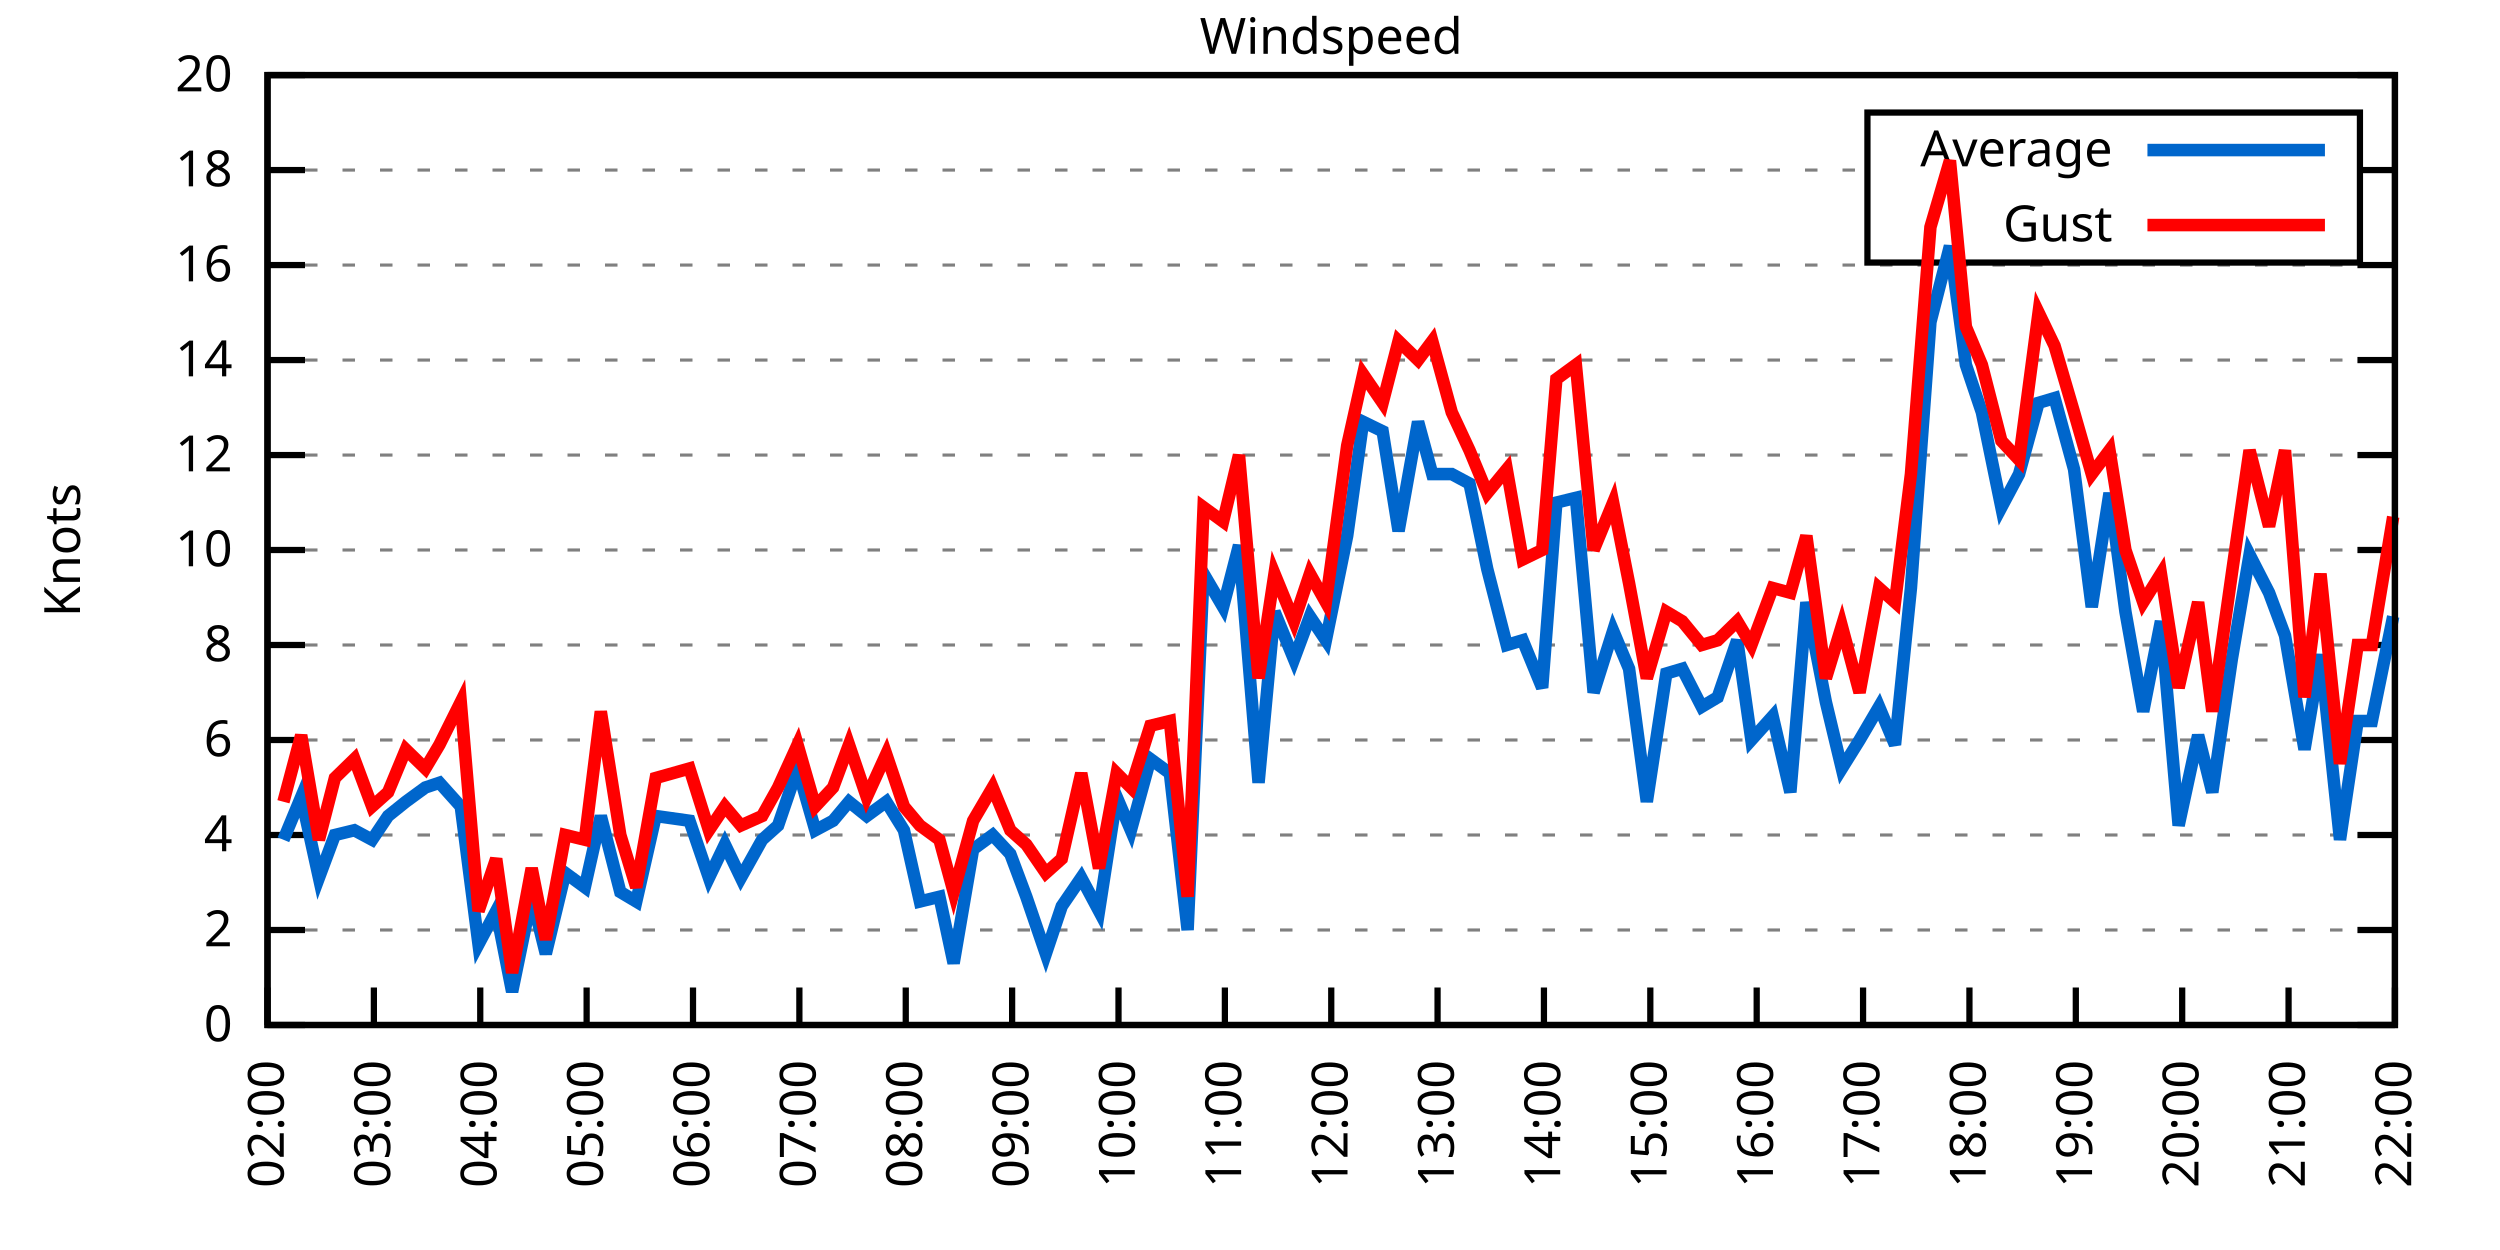
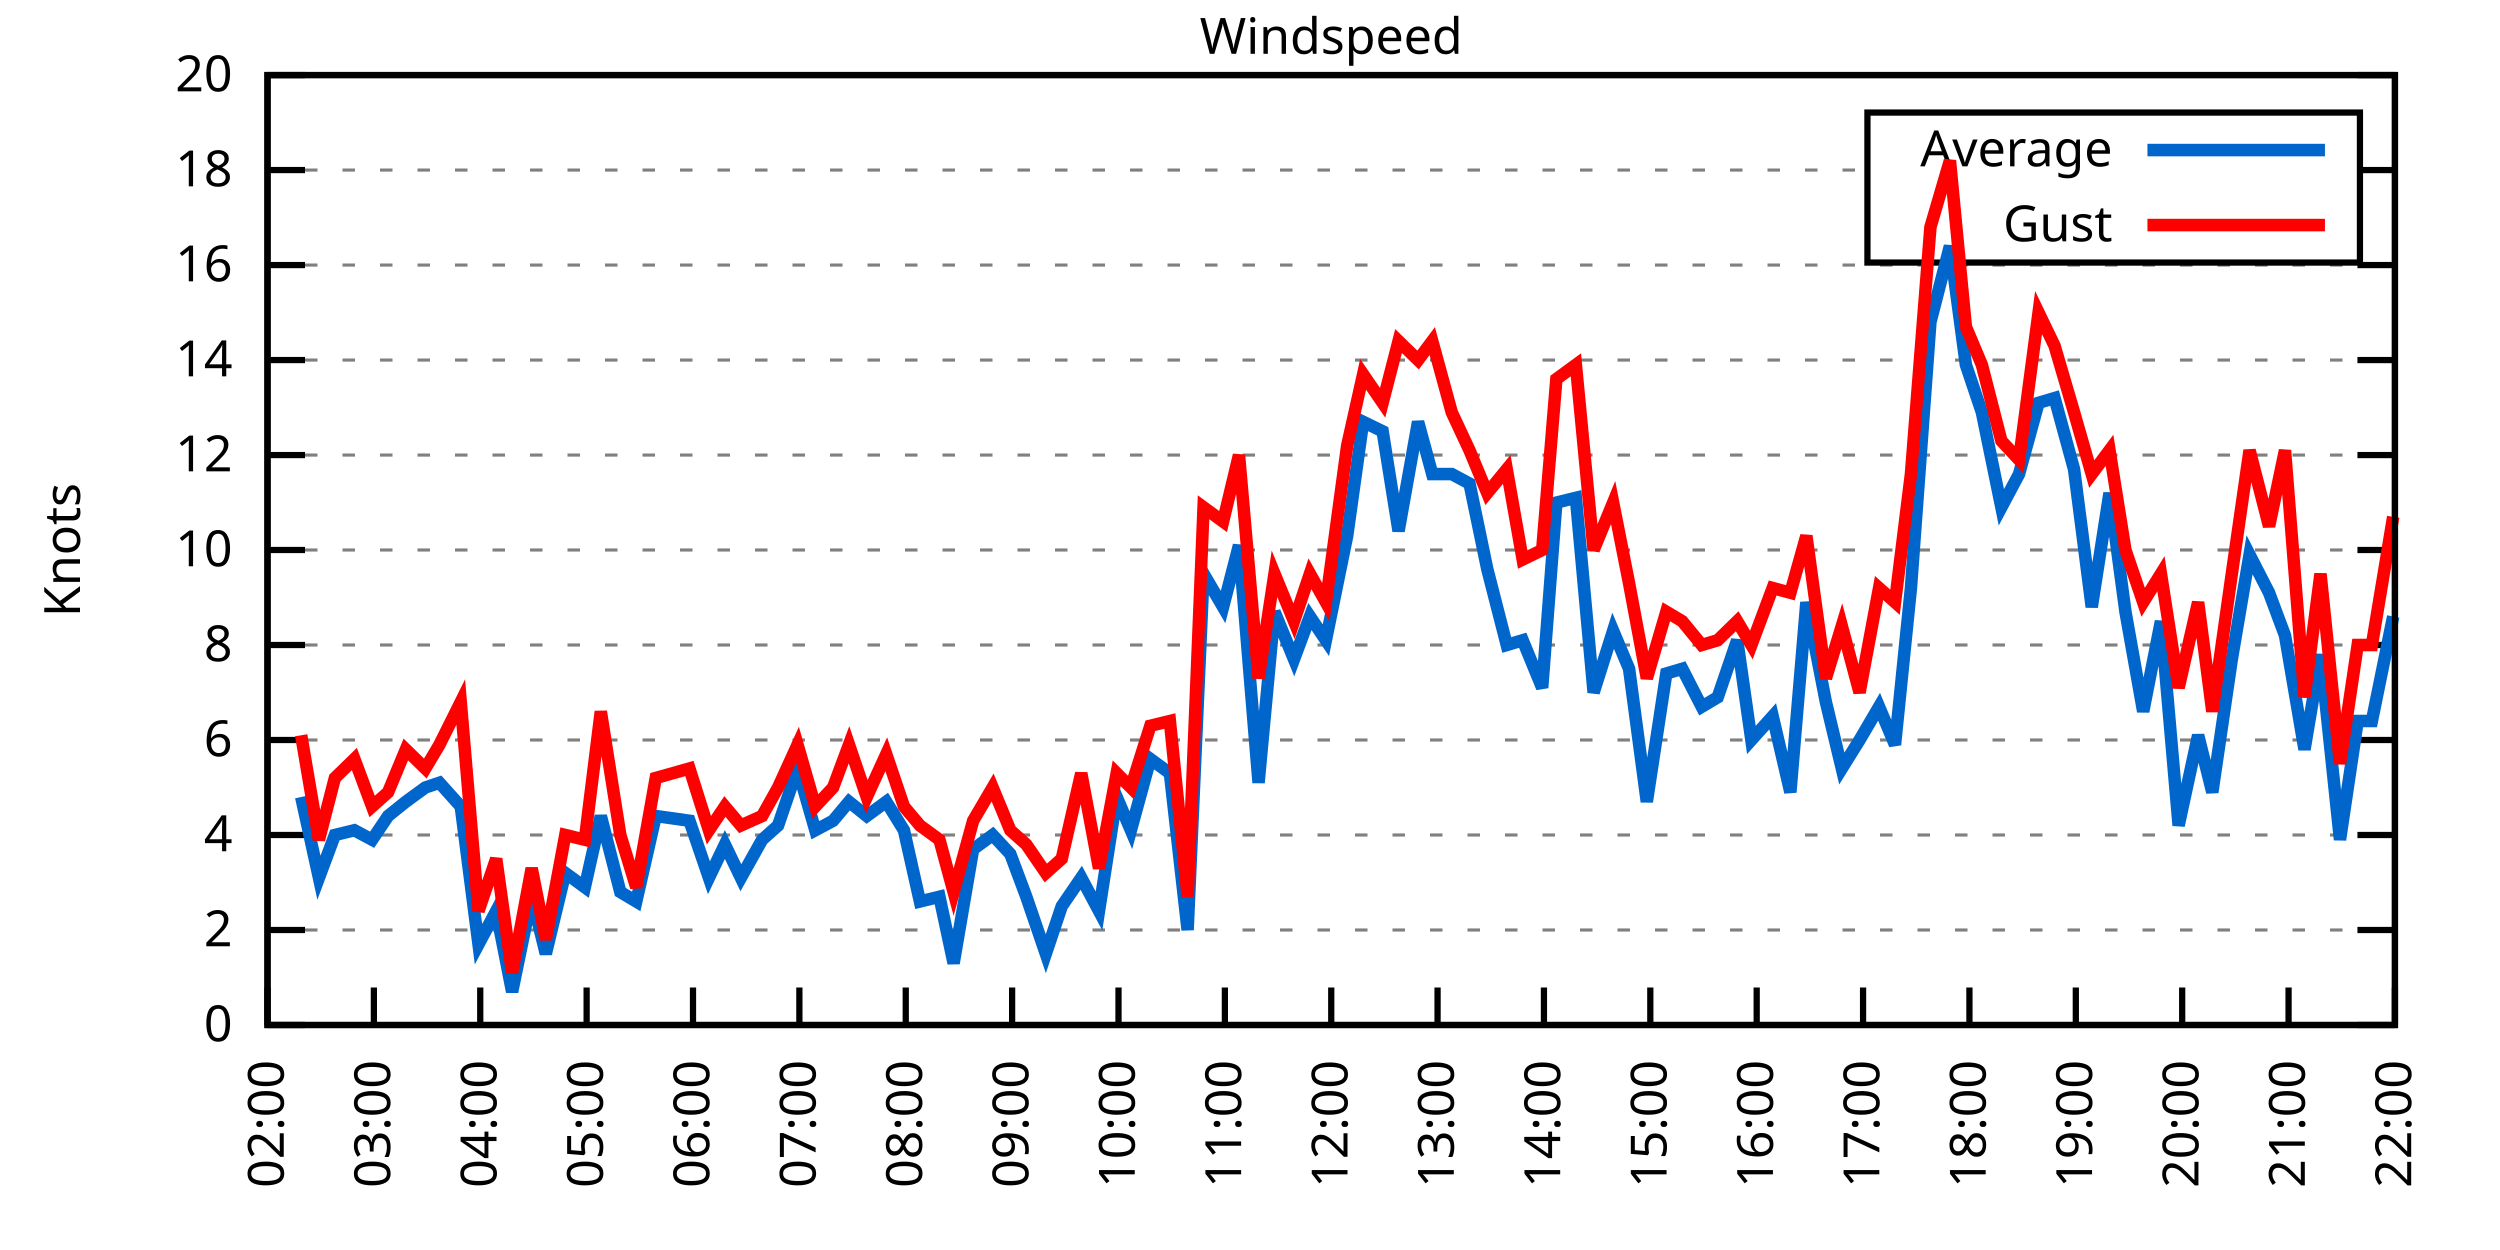
<svg xmlns="http://www.w3.org/2000/svg" xmlns:xlink="http://www.w3.org/1999/xlink" width="400" height="200" viewBox="0 0 400 200">
  <g id="gnuplot_canvas">
    <rect x="0" y="0" width="400" height="200" fill="none" />
    <defs>
      <circle id="gpDot" r="0.5" stroke-width="0.5" stroke="currentColor" />
      <path id="gpPt0" stroke-width="0.333" stroke="currentColor" d="M-1,0 h2 M0,-1 v2" />
      <path id="gpPt1" stroke-width="0.333" stroke="currentColor" d="M-1,-1 L1,1 M1,-1 L-1,1" />
      <path id="gpPt2" stroke-width="0.333" stroke="currentColor" d="M-1,0 L1,0 M0,-1 L0,1 M-1,-1 L1,1 M-1,1 L1,-1" />
      <rect id="gpPt3" stroke-width="0.333" stroke="currentColor" x="-1" y="-1" width="2" height="2" />
      <rect id="gpPt4" stroke-width="0.333" stroke="currentColor" fill="currentColor" x="-1" y="-1" width="2" height="2" />
      <circle id="gpPt5" stroke-width="0.333" stroke="currentColor" cx="0" cy="0" r="1" />
      <use xlink:href="#gpPt5" id="gpPt6" fill="currentColor" stroke="none" />
      <path id="gpPt7" stroke-width="0.333" stroke="currentColor" d="M0,-1.33 L-1.33,0.67 L1.33,0.67 z" />
      <use xlink:href="#gpPt7" id="gpPt8" fill="currentColor" stroke="none" />
      <use xlink:href="#gpPt7" id="gpPt9" stroke="currentColor" transform="rotate(180)" />
      <use xlink:href="#gpPt9" id="gpPt10" fill="currentColor" stroke="none" />
      <use xlink:href="#gpPt3" id="gpPt11" stroke="currentColor" transform="rotate(45)" />
      <use xlink:href="#gpPt11" id="gpPt12" fill="currentColor" stroke="none" />
      <path id="gpPt13" stroke-width="0.333" stroke="currentColor" d="M0,1.330 L1.265,0.411 L0.782,-1.067 L-0.782,-1.076 L-1.265,0.411 z" />
      <use xlink:href="#gpPt13" id="gpPt14" fill="currentColor" stroke="none" />
      <filter id="textbox" filterUnits="objectBoundingBox" x="0" y="0" height="1" width="1">
        <feFlood flood-color="white" flood-opacity="1" result="bgnd" />
        <feComposite in="SourceGraphic" in2="bgnd" operator="atop" />
      </filter>
      <filter id="greybox" filterUnits="objectBoundingBox" x="0" y="0" height="1" width="1">
        <feFlood flood-color="lightgrey" flood-opacity="1" result="grey" />
        <feComposite in="SourceGraphic" in2="grey" operator="atop" />
      </filter>
    </defs>
    <g fill="none" color="white" stroke="currentColor" stroke-width="1.00" stroke-linecap="butt" stroke-linejoin="miter">
</g>
    <g fill="none" color="black" stroke="currentColor" stroke-width="1.00" stroke-linecap="butt" stroke-linejoin="miter">
      <g stroke="none" shape-rendering="crispEdges">
        <polygon fill="rgb(255, 255, 255)" points="42.80,164.00 383.18,164.00 383.18,12.02 42.80,12.02 " />
      </g>
    </g>
    <g fill="none" color="black" stroke="currentColor" stroke-width="1.00" stroke-linecap="butt" stroke-linejoin="miter">
</g>
    <g fill="none" color="black" stroke="black" stroke-width="0.50" stroke-linecap="butt" stroke-linejoin="miter">
</g>
    <g fill="none" color="gray" stroke="currentColor" stroke-width="0.50" stroke-linecap="butt" stroke-linejoin="miter">
      <path stroke="gray" stroke-dasharray="2,4" class="gridline" d="M42.80,164.00 L383.19,164.00  " />
    </g>
    <g fill="none" color="gray" stroke="gray" stroke-width="1.00" stroke-linecap="butt" stroke-linejoin="miter">
</g>
    <g fill="none" color="black" stroke="currentColor" stroke-width="1.00" stroke-linecap="butt" stroke-linejoin="miter">
      <path stroke="black" d="M42.80,164.00 L48.80,164.00 M383.19,164.00 L377.19,164.00  " />
      <g transform="translate(37.20,166.60)" stroke="none" fill="black" font-family="Sans" font-size="8.00" text-anchor="end">
        <text>
          <tspan font-family="Sans"> 0</tspan>
        </text>
      </g>
    </g>
    <g fill="none" color="black" stroke="currentColor" stroke-width="1.00" stroke-linecap="butt" stroke-linejoin="miter">
</g>
    <g fill="none" color="black" stroke="black" stroke-width="0.50" stroke-linecap="butt" stroke-linejoin="miter">
</g>
    <g fill="none" color="gray" stroke="currentColor" stroke-width="0.50" stroke-linecap="butt" stroke-linejoin="miter">
      <path stroke="gray" stroke-dasharray="2,4" class="gridline" d="M42.80,148.80 L383.19,148.80  " />
    </g>
    <g fill="none" color="gray" stroke="gray" stroke-width="1.00" stroke-linecap="butt" stroke-linejoin="miter">
</g>
    <g fill="none" color="black" stroke="currentColor" stroke-width="1.00" stroke-linecap="butt" stroke-linejoin="miter">
      <path stroke="black" d="M42.80,148.80 L48.80,148.80 M383.19,148.80 L377.19,148.80  " />
      <g transform="translate(37.20,151.40)" stroke="none" fill="black" font-family="Sans" font-size="8.00" text-anchor="end">
        <text>
          <tspan font-family="Sans"> 2</tspan>
        </text>
      </g>
    </g>
    <g fill="none" color="black" stroke="currentColor" stroke-width="1.00" stroke-linecap="butt" stroke-linejoin="miter">
</g>
    <g fill="none" color="black" stroke="black" stroke-width="0.50" stroke-linecap="butt" stroke-linejoin="miter">
</g>
    <g fill="none" color="gray" stroke="currentColor" stroke-width="0.50" stroke-linecap="butt" stroke-linejoin="miter">
      <path stroke="gray" stroke-dasharray="2,4" class="gridline" d="M42.80,133.60 L383.19,133.60  " />
    </g>
    <g fill="none" color="gray" stroke="gray" stroke-width="1.00" stroke-linecap="butt" stroke-linejoin="miter">
</g>
    <g fill="none" color="black" stroke="currentColor" stroke-width="1.00" stroke-linecap="butt" stroke-linejoin="miter">
      <path stroke="black" d="M42.80,133.60 L48.80,133.60 M383.19,133.60 L377.19,133.60  " />
      <g transform="translate(37.20,136.20)" stroke="none" fill="black" font-family="Sans" font-size="8.00" text-anchor="end">
        <text>
          <tspan font-family="Sans"> 4</tspan>
        </text>
      </g>
    </g>
    <g fill="none" color="black" stroke="currentColor" stroke-width="1.00" stroke-linecap="butt" stroke-linejoin="miter">
</g>
    <g fill="none" color="black" stroke="black" stroke-width="0.50" stroke-linecap="butt" stroke-linejoin="miter">
</g>
    <g fill="none" color="gray" stroke="currentColor" stroke-width="0.50" stroke-linecap="butt" stroke-linejoin="miter">
      <path stroke="gray" stroke-dasharray="2,4" class="gridline" d="M42.80,118.40 L383.19,118.40  " />
    </g>
    <g fill="none" color="gray" stroke="gray" stroke-width="1.00" stroke-linecap="butt" stroke-linejoin="miter">
</g>
    <g fill="none" color="black" stroke="currentColor" stroke-width="1.00" stroke-linecap="butt" stroke-linejoin="miter">
      <path stroke="black" d="M42.80,118.40 L48.80,118.40 M383.19,118.40 L377.19,118.40  " />
      <g transform="translate(37.20,121.00)" stroke="none" fill="black" font-family="Sans" font-size="8.00" text-anchor="end">
        <text>
          <tspan font-family="Sans"> 6</tspan>
        </text>
      </g>
    </g>
    <g fill="none" color="black" stroke="currentColor" stroke-width="1.00" stroke-linecap="butt" stroke-linejoin="miter">
</g>
    <g fill="none" color="black" stroke="black" stroke-width="0.50" stroke-linecap="butt" stroke-linejoin="miter">
</g>
    <g fill="none" color="gray" stroke="currentColor" stroke-width="0.50" stroke-linecap="butt" stroke-linejoin="miter">
      <path stroke="gray" stroke-dasharray="2,4" class="gridline" d="M42.80,103.20 L383.19,103.20  " />
    </g>
    <g fill="none" color="gray" stroke="gray" stroke-width="1.00" stroke-linecap="butt" stroke-linejoin="miter">
</g>
    <g fill="none" color="black" stroke="currentColor" stroke-width="1.00" stroke-linecap="butt" stroke-linejoin="miter">
      <path stroke="black" d="M42.80,103.20 L48.80,103.20 M383.19,103.20 L377.19,103.20  " />
      <g transform="translate(37.20,105.80)" stroke="none" fill="black" font-family="Sans" font-size="8.00" text-anchor="end">
        <text>
          <tspan font-family="Sans"> 8</tspan>
        </text>
      </g>
    </g>
    <g fill="none" color="black" stroke="currentColor" stroke-width="1.00" stroke-linecap="butt" stroke-linejoin="miter">
</g>
    <g fill="none" color="black" stroke="black" stroke-width="0.50" stroke-linecap="butt" stroke-linejoin="miter">
</g>
    <g fill="none" color="gray" stroke="currentColor" stroke-width="0.50" stroke-linecap="butt" stroke-linejoin="miter">
      <path stroke="gray" stroke-dasharray="2,4" class="gridline" d="M42.80,88.00 L383.19,88.00  " />
    </g>
    <g fill="none" color="gray" stroke="gray" stroke-width="1.00" stroke-linecap="butt" stroke-linejoin="miter">
</g>
    <g fill="none" color="black" stroke="currentColor" stroke-width="1.00" stroke-linecap="butt" stroke-linejoin="miter">
      <path stroke="black" d="M42.80,88.00 L48.80,88.00 M383.19,88.00 L377.19,88.00  " />
      <g transform="translate(37.20,90.60)" stroke="none" fill="black" font-family="Sans" font-size="8.00" text-anchor="end">
        <text>
          <tspan font-family="Sans"> 10</tspan>
        </text>
      </g>
    </g>
    <g fill="none" color="black" stroke="currentColor" stroke-width="1.00" stroke-linecap="butt" stroke-linejoin="miter">
</g>
    <g fill="none" color="black" stroke="black" stroke-width="0.50" stroke-linecap="butt" stroke-linejoin="miter">
</g>
    <g fill="none" color="gray" stroke="currentColor" stroke-width="0.50" stroke-linecap="butt" stroke-linejoin="miter">
      <path stroke="gray" stroke-dasharray="2,4" class="gridline" d="M42.80,72.81 L383.19,72.81  " />
    </g>
    <g fill="none" color="gray" stroke="gray" stroke-width="1.00" stroke-linecap="butt" stroke-linejoin="miter">
</g>
    <g fill="none" color="black" stroke="currentColor" stroke-width="1.00" stroke-linecap="butt" stroke-linejoin="miter">
      <path stroke="black" d="M42.80,72.81 L48.80,72.81 M383.19,72.81 L377.19,72.81  " />
      <g transform="translate(37.20,75.41)" stroke="none" fill="black" font-family="Sans" font-size="8.00" text-anchor="end">
        <text>
          <tspan font-family="Sans"> 12</tspan>
        </text>
      </g>
    </g>
    <g fill="none" color="black" stroke="currentColor" stroke-width="1.00" stroke-linecap="butt" stroke-linejoin="miter">
</g>
    <g fill="none" color="black" stroke="black" stroke-width="0.50" stroke-linecap="butt" stroke-linejoin="miter">
</g>
    <g fill="none" color="gray" stroke="currentColor" stroke-width="0.50" stroke-linecap="butt" stroke-linejoin="miter">
      <path stroke="gray" stroke-dasharray="2,4" class="gridline" d="M42.80,57.61 L383.19,57.61  " />
    </g>
    <g fill="none" color="gray" stroke="gray" stroke-width="1.00" stroke-linecap="butt" stroke-linejoin="miter">
</g>
    <g fill="none" color="black" stroke="currentColor" stroke-width="1.00" stroke-linecap="butt" stroke-linejoin="miter">
      <path stroke="black" d="M42.80,57.61 L48.80,57.61 M383.19,57.61 L377.19,57.61  " />
      <g transform="translate(37.20,60.21)" stroke="none" fill="black" font-family="Sans" font-size="8.00" text-anchor="end">
        <text>
          <tspan font-family="Sans"> 14</tspan>
        </text>
      </g>
    </g>
    <g fill="none" color="black" stroke="currentColor" stroke-width="1.00" stroke-linecap="butt" stroke-linejoin="miter">
</g>
    <g fill="none" color="black" stroke="black" stroke-width="0.50" stroke-linecap="butt" stroke-linejoin="miter">
</g>
    <g fill="none" color="gray" stroke="currentColor" stroke-width="0.50" stroke-linecap="butt" stroke-linejoin="miter">
      <path stroke="gray" stroke-dasharray="2,4" class="gridline" d="M42.80,42.41 L383.19,42.41  " />
    </g>
    <g fill="none" color="gray" stroke="gray" stroke-width="1.00" stroke-linecap="butt" stroke-linejoin="miter">
</g>
    <g fill="none" color="black" stroke="currentColor" stroke-width="1.00" stroke-linecap="butt" stroke-linejoin="miter">
      <path stroke="black" d="M42.80,42.41 L48.80,42.41 M383.19,42.41 L377.19,42.41  " />
      <g transform="translate(37.20,45.01)" stroke="none" fill="black" font-family="Sans" font-size="8.00" text-anchor="end">
        <text>
          <tspan font-family="Sans"> 16</tspan>
        </text>
      </g>
    </g>
    <g fill="none" color="black" stroke="currentColor" stroke-width="1.00" stroke-linecap="butt" stroke-linejoin="miter">
</g>
    <g fill="none" color="black" stroke="black" stroke-width="0.50" stroke-linecap="butt" stroke-linejoin="miter">
</g>
    <g fill="none" color="gray" stroke="currentColor" stroke-width="0.50" stroke-linecap="butt" stroke-linejoin="miter">
      <path stroke="gray" stroke-dasharray="2,4" class="gridline" d="M42.80,27.21 L298.79,27.21 M377.59,27.21 L383.19,27.21  " />
    </g>
    <g fill="none" color="gray" stroke="gray" stroke-width="1.00" stroke-linecap="butt" stroke-linejoin="miter">
</g>
    <g fill="none" color="black" stroke="currentColor" stroke-width="1.00" stroke-linecap="butt" stroke-linejoin="miter">
      <path stroke="black" d="M42.80,27.21 L48.80,27.21 M383.19,27.21 L377.19,27.21  " />
      <g transform="translate(37.20,29.81)" stroke="none" fill="black" font-family="Sans" font-size="8.00" text-anchor="end">
        <text>
          <tspan font-family="Sans"> 18</tspan>
        </text>
      </g>
    </g>
    <g fill="none" color="black" stroke="currentColor" stroke-width="1.00" stroke-linecap="butt" stroke-linejoin="miter">
</g>
    <g fill="none" color="black" stroke="black" stroke-width="0.50" stroke-linecap="butt" stroke-linejoin="miter">
</g>
    <g fill="none" color="gray" stroke="currentColor" stroke-width="0.50" stroke-linecap="butt" stroke-linejoin="miter">
      <path stroke="gray" stroke-dasharray="2,4" class="gridline" d="M42.80,12.01 L383.19,12.01  " />
    </g>
    <g fill="none" color="gray" stroke="gray" stroke-width="1.00" stroke-linecap="butt" stroke-linejoin="miter">
</g>
    <g fill="none" color="black" stroke="currentColor" stroke-width="1.00" stroke-linecap="butt" stroke-linejoin="miter">
      <path stroke="black" d="M42.80,12.01 L48.80,12.01 M383.19,12.01 L377.19,12.01  " />
      <g transform="translate(37.20,14.61)" stroke="none" fill="black" font-family="Sans" font-size="8.00" text-anchor="end">
        <text>
          <tspan font-family="Sans"> 20</tspan>
        </text>
      </g>
    </g>
    <g fill="none" color="black" stroke="currentColor" stroke-width="1.00" stroke-linecap="butt" stroke-linejoin="miter">
      <path stroke="black" d="M42.80,164.00 L42.80,158.00  " />
      <g transform="translate(45.40,169.60) rotate(270.00)" stroke="none" fill="black" font-family="Sans" font-size="8.00" text-anchor="end">
        <text>
          <tspan font-family="Sans">02:00</tspan>
        </text>
      </g>
    </g>
    <g fill="none" color="black" stroke="currentColor" stroke-width="1.00" stroke-linecap="butt" stroke-linejoin="miter">
      <path stroke="black" d="M59.82,164.00 L59.82,158.00  " />
      <g transform="translate(62.42,169.60) rotate(270.00)" stroke="none" fill="black" font-family="Sans" font-size="8.00" text-anchor="end">
        <text>
          <tspan font-family="Sans">03:00</tspan>
        </text>
      </g>
    </g>
    <g fill="none" color="black" stroke="currentColor" stroke-width="1.00" stroke-linecap="butt" stroke-linejoin="miter">
      <path stroke="black" d="M76.84,164.00 L76.84,158.00  " />
      <g transform="translate(79.44,169.60) rotate(270.00)" stroke="none" fill="black" font-family="Sans" font-size="8.00" text-anchor="end">
        <text>
          <tspan font-family="Sans">04:00</tspan>
        </text>
      </g>
    </g>
    <g fill="none" color="black" stroke="currentColor" stroke-width="1.00" stroke-linecap="butt" stroke-linejoin="miter">
      <path stroke="black" d="M93.86,164.00 L93.86,158.00  " />
      <g transform="translate(96.46,169.60) rotate(270.00)" stroke="none" fill="black" font-family="Sans" font-size="8.00" text-anchor="end">
        <text>
          <tspan font-family="Sans">05:00</tspan>
        </text>
      </g>
    </g>
    <g fill="none" color="black" stroke="currentColor" stroke-width="1.00" stroke-linecap="butt" stroke-linejoin="miter">
      <path stroke="black" d="M110.88,164.00 L110.88,158.00  " />
      <g transform="translate(113.48,169.60) rotate(270.00)" stroke="none" fill="black" font-family="Sans" font-size="8.00" text-anchor="end">
        <text>
          <tspan font-family="Sans">06:00</tspan>
        </text>
      </g>
    </g>
    <g fill="none" color="black" stroke="currentColor" stroke-width="1.00" stroke-linecap="butt" stroke-linejoin="miter">
      <path stroke="black" d="M127.90,164.00 L127.90,158.00  " />
      <g transform="translate(130.50,169.60) rotate(270.00)" stroke="none" fill="black" font-family="Sans" font-size="8.00" text-anchor="end">
        <text>
          <tspan font-family="Sans">07:00</tspan>
        </text>
      </g>
    </g>
    <g fill="none" color="black" stroke="currentColor" stroke-width="1.00" stroke-linecap="butt" stroke-linejoin="miter">
      <path stroke="black" d="M144.92,164.00 L144.92,158.00  " />
      <g transform="translate(147.52,169.60) rotate(270.00)" stroke="none" fill="black" font-family="Sans" font-size="8.00" text-anchor="end">
        <text>
          <tspan font-family="Sans">08:00</tspan>
        </text>
      </g>
    </g>
    <g fill="none" color="black" stroke="currentColor" stroke-width="1.00" stroke-linecap="butt" stroke-linejoin="miter">
      <path stroke="black" d="M161.94,164.00 L161.94,158.00  " />
      <g transform="translate(164.54,169.60) rotate(270.00)" stroke="none" fill="black" font-family="Sans" font-size="8.00" text-anchor="end">
        <text>
          <tspan font-family="Sans">09:00</tspan>
        </text>
      </g>
    </g>
    <g fill="none" color="black" stroke="currentColor" stroke-width="1.00" stroke-linecap="butt" stroke-linejoin="miter">
      <path stroke="black" d="M178.96,164.00 L178.96,158.00  " />
      <g transform="translate(181.56,169.60) rotate(270.00)" stroke="none" fill="black" font-family="Sans" font-size="8.00" text-anchor="end">
        <text>
          <tspan font-family="Sans">10:00</tspan>
        </text>
      </g>
    </g>
    <g fill="none" color="black" stroke="currentColor" stroke-width="1.00" stroke-linecap="butt" stroke-linejoin="miter">
      <path stroke="black" d="M195.98,164.00 L195.98,158.00  " />
      <g transform="translate(198.58,169.60) rotate(270.00)" stroke="none" fill="black" font-family="Sans" font-size="8.00" text-anchor="end">
        <text>
          <tspan font-family="Sans">11:00</tspan>
        </text>
      </g>
    </g>
    <g fill="none" color="black" stroke="currentColor" stroke-width="1.00" stroke-linecap="butt" stroke-linejoin="miter">
      <path stroke="black" d="M213.00,164.00 L213.00,158.00  " />
      <g transform="translate(215.60,169.60) rotate(270.00)" stroke="none" fill="black" font-family="Sans" font-size="8.00" text-anchor="end">
        <text>
          <tspan font-family="Sans">12:00</tspan>
        </text>
      </g>
    </g>
    <g fill="none" color="black" stroke="currentColor" stroke-width="1.00" stroke-linecap="butt" stroke-linejoin="miter">
      <path stroke="black" d="M230.01,164.00 L230.01,158.00  " />
      <g transform="translate(232.61,169.60) rotate(270.00)" stroke="none" fill="black" font-family="Sans" font-size="8.00" text-anchor="end">
        <text>
          <tspan font-family="Sans">13:00</tspan>
        </text>
      </g>
    </g>
    <g fill="none" color="black" stroke="currentColor" stroke-width="1.00" stroke-linecap="butt" stroke-linejoin="miter">
      <path stroke="black" d="M247.03,164.00 L247.03,158.00  " />
      <g transform="translate(249.63,169.60) rotate(270.00)" stroke="none" fill="black" font-family="Sans" font-size="8.00" text-anchor="end">
        <text>
          <tspan font-family="Sans">14:00</tspan>
        </text>
      </g>
    </g>
    <g fill="none" color="black" stroke="currentColor" stroke-width="1.00" stroke-linecap="butt" stroke-linejoin="miter">
      <path stroke="black" d="M264.05,164.00 L264.05,158.00  " />
      <g transform="translate(266.65,169.60) rotate(270.00)" stroke="none" fill="black" font-family="Sans" font-size="8.00" text-anchor="end">
        <text>
          <tspan font-family="Sans">15:00</tspan>
        </text>
      </g>
    </g>
    <g fill="none" color="black" stroke="currentColor" stroke-width="1.00" stroke-linecap="butt" stroke-linejoin="miter">
      <path stroke="black" d="M281.07,164.00 L281.07,158.00  " />
      <g transform="translate(283.67,169.60) rotate(270.00)" stroke="none" fill="black" font-family="Sans" font-size="8.00" text-anchor="end">
        <text>
          <tspan font-family="Sans">16:00</tspan>
        </text>
      </g>
    </g>
    <g fill="none" color="black" stroke="currentColor" stroke-width="1.00" stroke-linecap="butt" stroke-linejoin="miter">
      <path stroke="black" d="M298.09,164.00 L298.09,158.00  " />
      <g transform="translate(300.69,169.60) rotate(270.00)" stroke="none" fill="black" font-family="Sans" font-size="8.00" text-anchor="end">
        <text>
          <tspan font-family="Sans">17:00</tspan>
        </text>
      </g>
    </g>
    <g fill="none" color="black" stroke="currentColor" stroke-width="1.00" stroke-linecap="butt" stroke-linejoin="miter">
      <path stroke="black" d="M315.11,164.00 L315.11,158.00  " />
      <g transform="translate(317.71,169.60) rotate(270.00)" stroke="none" fill="black" font-family="Sans" font-size="8.00" text-anchor="end">
        <text>
          <tspan font-family="Sans">18:00</tspan>
        </text>
      </g>
    </g>
    <g fill="none" color="black" stroke="currentColor" stroke-width="1.00" stroke-linecap="butt" stroke-linejoin="miter">
      <path stroke="black" d="M332.13,164.00 L332.13,158.00  " />
      <g transform="translate(334.73,169.60) rotate(270.00)" stroke="none" fill="black" font-family="Sans" font-size="8.00" text-anchor="end">
        <text>
          <tspan font-family="Sans">19:00</tspan>
        </text>
      </g>
    </g>
    <g fill="none" color="black" stroke="currentColor" stroke-width="1.00" stroke-linecap="butt" stroke-linejoin="miter">
      <path stroke="black" d="M349.15,164.00 L349.15,158.00  " />
      <g transform="translate(351.75,169.60) rotate(270.00)" stroke="none" fill="black" font-family="Sans" font-size="8.00" text-anchor="end">
        <text>
          <tspan font-family="Sans">20:00</tspan>
        </text>
      </g>
    </g>
    <g fill="none" color="black" stroke="currentColor" stroke-width="1.00" stroke-linecap="butt" stroke-linejoin="miter">
      <path stroke="black" d="M366.17,164.00 L366.17,158.00  " />
      <g transform="translate(368.77,169.60) rotate(270.00)" stroke="none" fill="black" font-family="Sans" font-size="8.00" text-anchor="end">
        <text>
          <tspan font-family="Sans">21:00</tspan>
        </text>
      </g>
    </g>
    <g fill="none" color="black" stroke="currentColor" stroke-width="1.00" stroke-linecap="butt" stroke-linejoin="miter">
      <path stroke="black" d="M383.19,164.00 L383.19,158.00  " />
      <g transform="translate(385.79,169.60) rotate(270.00)" stroke="none" fill="black" font-family="Sans" font-size="8.00" text-anchor="end">
        <text>
          <tspan font-family="Sans">22:00</tspan>
        </text>
      </g>
    </g>
    <g fill="none" color="black" stroke="currentColor" stroke-width="1.00" stroke-linecap="butt" stroke-linejoin="miter">
</g>
    <g fill="none" color="black" stroke="currentColor" stroke-width="1.00" stroke-linecap="butt" stroke-linejoin="miter">
      <path stroke="black" d="M42.80,12.01 L42.80,164.00 L383.19,164.00 L383.19,12.01 L42.80,12.01 Z  " />
    </g>
    <g fill="none" color="black" stroke="currentColor" stroke-width="1.00" stroke-linecap="butt" stroke-linejoin="miter">
</g>
    <g fill="none" color="black" stroke="currentColor" stroke-width="1.00" stroke-linecap="butt" stroke-linejoin="miter">
      <path stroke="black" d="M298.79,42.01 L298.79,18.01 L377.59,18.01 L377.59,42.01 L298.79,42.01 Z  " />
    </g>
    <g id="Windspeed_plot_1">
      <g fill="none" color="white" stroke="black" stroke-width="2.00" stroke-linecap="butt" stroke-linejoin="miter">
</g>
      <g fill="none" color="black" stroke="currentColor" stroke-width="2.00" stroke-linecap="butt" stroke-linejoin="miter">
        <g transform="translate(337.99,26.61)" stroke="none" fill="black" font-family="Sans" font-size="8.00" text-anchor="end">
          <text>
            <tspan font-family="Sans">Average</tspan>
          </text>
        </g>
      </g>
      <g fill="none" color="black" stroke="currentColor" stroke-width="2.00" stroke-linecap="butt" stroke-linejoin="miter">
-         <path stroke="rgb(  0, 102, 204)" d="M343.59,24.01 L371.99,24.01 M45.35,134.36 L48.19,127.52 L51.03,140.44 L53.58,133.60 L56.70,132.84 L59.54,134.36   L62.09,130.56 L64.93,128.28 L68.05,126.00 L70.31,125.24 L73.72,129.04 L76.56,151.08 L79.39,145.76 L81.94,158.68   L85.07,143.48 L87.33,152.60 L90.45,139.68 L93.57,141.96 L96.13,130.56 L99.25,142.72 L101.80,144.24 L104.92,130.56   L110.31,131.32 L113.43,140.44 L115.98,135.12 L118.54,140.44 L121.94,134.36 L124.49,132.08 L127.61,122.96 L130.45,132.84   L133.29,131.32 L135.84,128.28 L138.68,130.56 L141.80,128.28 L144.63,132.84 L147.19,144.24 L150.31,143.48 L152.58,154.12   L155.70,135.88 L158.82,133.60 L161.65,136.64 L164.21,143.48 L167.33,152.60 L169.88,145.00 L173.00,140.44 L175.84,145.76   L178.67,127.52 L180.94,132.84 L184.06,121.44 L187.18,123.72 L190.02,148.80 L192.57,91.80 L195.69,97.12 L198.24,87.25   L201.37,125.24 L203.92,97.88 L207.04,105.48 L209.59,98.64 L212.14,102.44 L215.55,85.73 L218.10,67.49 L221.22,69.01   L223.77,84.97 L226.89,67.49 L229.16,75.85 L232.28,75.85 L235.12,77.37 L237.96,91.04 L241.08,103.20 L243.63,102.44   L246.75,110.04 L249.02,80.41 L252.14,79.65 L254.98,110.80 L258.10,100.92 L260.65,107.00 L263.49,128.28 L266.61,107.76   L269.16,107.00 L272.28,113.08 L274.83,111.56 L277.95,102.44 L280.22,118.40 L283.63,114.60 L286.46,126.76 L289.02,96.36   L292.14,112.32 L294.69,122.96 L297.53,118.40 L300.65,113.08 L303.20,119.16 L305.75,94.08 L308.87,51.53 L311.99,39.37   L314.54,58.37 L317.10,65.97 L320.22,81.17 L323.05,75.85 L326.17,64.45 L328.73,63.69 L331.85,75.09 L334.68,97.12   L337.52,78.89 L340.07,97.88 L342.91,113.84 L345.75,99.40 L348.58,132.08 L351.70,117.64 L353.97,126.76 L357.09,105.48   L359.93,88.76 L363.05,94.84 L365.60,101.68 L368.72,119.92 L371.28,104.72 L374.40,134.36 L377.23,115.36 L379.50,115.36   L382.91,98.64  " />
+         <path stroke="rgb(  0, 102, 204)" d="M343.59,24.01 L371.99,24.01 M48.19,127.52 L51.03,140.44 L53.58,133.60 L56.70,132.84 L59.54,134.36 L62.09,130.56   L64.93,128.28 L68.05,126.00 L70.31,125.24 L73.72,129.04 L76.56,151.08 L79.39,145.76 L81.94,158.68 L85.07,143.48   L87.33,152.60 L90.45,139.68 L93.57,141.96 L96.13,130.56 L99.25,142.72 L101.80,144.24 L104.92,130.56 L110.31,131.32   L113.43,140.44 L115.98,135.12 L118.54,140.44 L121.94,134.36 L124.49,132.08 L127.61,122.96 L130.45,132.84 L133.29,131.32   L135.84,128.28 L138.68,130.56 L141.80,128.28 L144.63,132.84 L147.19,144.24 L150.31,143.48 L152.58,154.12 L155.70,135.88   L158.82,133.60 L161.65,136.64 L164.21,143.48 L167.33,152.60 L169.88,145.00 L173.00,140.44 L175.84,145.76 L178.67,127.52   L180.94,132.84 L184.06,121.44 L187.18,123.72 L190.02,148.80 L192.57,91.80 L195.69,97.12 L198.24,87.25 L201.37,125.24   L203.92,97.88 L207.04,105.48 L209.59,98.64 L212.14,102.44 L215.55,85.73 L218.10,67.49 L221.22,69.01 L223.77,84.97   L226.89,67.49 L229.16,75.85 L232.28,75.85 L235.12,77.37 L237.96,91.04 L241.08,103.20 L243.63,102.44 L246.75,110.04   L249.02,80.41 L252.14,79.65 L254.98,110.80 L258.10,100.92 L260.65,107.00 L263.49,128.28 L266.61,107.76 L269.16,107.00   L272.28,113.08 L274.83,111.56 L277.95,102.44 L280.22,118.40 L283.63,114.60 L286.46,126.76 L289.02,96.36 L292.14,112.32   L294.69,122.96 L297.53,118.40 L300.65,113.08 L303.20,119.16 L305.75,94.08 L308.87,51.53 L311.99,39.37 L314.54,58.37   L317.10,65.97 L320.22,81.17 L323.05,75.85 L326.17,64.45 L328.73,63.69 L331.85,75.09 L334.68,97.12 L337.52,78.89   L340.07,97.88 L342.91,113.84 L345.75,99.40 L348.58,132.08 L351.70,117.64 L353.97,126.76 L357.09,105.48 L359.93,88.76   L363.05,94.84 L365.60,101.68 L368.72,119.92 L371.28,104.72 L374.40,134.36 L377.23,115.36 L379.50,115.36 L382.91,98.64    " />
      </g>
    </g>
    <g id="Windspeed_plot_2">
      <g fill="none" color="black" stroke="currentColor" stroke-width="2.00" stroke-linecap="butt" stroke-linejoin="miter">
        <g transform="translate(337.99,38.61)" stroke="none" fill="black" font-family="Sans" font-size="8.00" text-anchor="end">
          <text>
            <tspan font-family="Sans">Gust</tspan>
          </text>
        </g>
      </g>
      <g fill="none" color="black" stroke="currentColor" stroke-width="2.00" stroke-linecap="butt" stroke-linejoin="miter">
-         <path stroke="rgb(255,   0,   0)" d="M343.59,36.01 L371.99,36.01 M45.35,128.28 L48.19,117.64 L51.03,134.36 L53.58,124.48 L56.70,121.44 L59.54,129.04   L62.09,126.76 L64.93,119.92 L68.05,122.96 L70.31,119.16 L73.72,112.32 L76.56,145.76 L79.39,137.40 L81.94,155.64   L85.07,138.92 L87.33,150.32 L90.45,133.60 L93.57,134.36 L96.13,113.84 L99.25,133.60 L101.80,141.96 L104.92,124.48   L110.31,122.96 L113.43,132.84 L115.98,129.04 L118.54,132.08 L121.94,130.56 L124.49,126.00 L127.61,119.16 L130.45,129.04   L133.29,126.00 L135.84,119.16 L138.68,127.52 L141.80,120.68 L144.63,129.04 L147.19,132.08 L150.31,134.36 L152.58,142.72   L155.70,131.32 L158.82,126.00 L161.65,132.84 L164.21,135.12 L167.33,139.68 L169.88,137.40 L173.00,123.72 L175.84,138.92   L178.67,123.72 L180.94,126.00 L184.06,116.12 L187.18,115.36 L190.02,143.48 L192.57,81.17 L195.69,83.45 L198.24,72.81   L201.37,108.52 L203.92,91.80 L207.04,99.40 L209.59,91.80 L212.14,96.36 L215.55,71.29 L218.10,59.89 L221.22,64.45   L223.77,54.57 L226.89,57.61 L229.16,54.57 L232.28,65.97 L235.12,72.05 L237.96,78.89 L241.08,75.09 L243.63,89.52   L246.75,88.00 L249.02,60.65 L252.14,58.37 L254.98,88.00 L258.10,80.41 L260.65,93.32 L263.49,108.52 L266.61,97.88   L269.16,99.40 L272.28,103.20 L274.83,102.44 L277.95,99.40 L280.22,103.20 L283.63,94.08 L286.46,94.84 L289.02,85.73   L292.14,108.52 L294.69,100.16 L297.53,110.80 L300.65,94.08 L303.20,96.36 L305.75,75.85 L308.87,36.33 L311.99,25.69   L314.54,52.29 L317.10,58.37 L320.22,70.53 L323.05,73.57 L326.17,50.01 L328.73,55.33 L331.85,65.97 L334.68,75.85   L337.52,72.05 L340.07,88.00 L342.91,96.36 L345.75,91.80 L348.58,110.04 L351.70,96.36 L353.97,113.84 L357.09,91.80   L359.93,72.05 L363.05,84.21 L365.60,72.05 L368.72,111.56 L371.28,91.80 L374.40,122.20 L377.23,103.20 L379.50,103.20   L382.91,82.69  " />
+         <path stroke="rgb(255,   0,   0)" d="M343.59,36.01 L371.99,36.01 M48.19,117.64 L51.03,134.36 L53.58,124.48 L56.70,121.44 L59.54,129.04 L62.09,126.76   L64.93,119.92 L68.05,122.96 L70.31,119.16 L73.72,112.32 L76.56,145.76 L79.39,137.40 L81.94,155.64 L85.07,138.92   L87.33,150.32 L90.45,133.60 L93.57,134.36 L96.13,113.84 L99.25,133.60 L101.80,141.96 L104.92,124.48 L110.31,122.96   L113.43,132.84 L115.98,129.04 L118.54,132.08 L121.94,130.56 L124.49,126.00 L127.61,119.16 L130.45,129.04 L133.29,126.00   L135.84,119.16 L138.68,127.52 L141.80,120.68 L144.63,129.04 L147.19,132.08 L150.31,134.36 L152.58,142.72 L155.70,131.32   L158.82,126.00 L161.65,132.84 L164.21,135.12 L167.33,139.68 L169.88,137.40 L173.00,123.72 L175.84,138.92 L178.67,123.72   L180.94,126.00 L184.06,116.12 L187.18,115.36 L190.02,143.48 L192.57,81.17 L195.69,83.45 L198.24,72.81 L201.37,108.52   L203.92,91.80 L207.04,99.40 L209.59,91.80 L212.14,96.36 L215.55,71.29 L218.10,59.89 L221.22,64.45 L223.77,54.57   L226.89,57.61 L229.16,54.57 L232.28,65.97 L235.12,72.05 L237.96,78.89 L241.08,75.09 L243.63,89.52 L246.75,88.00   L249.02,60.65 L252.14,58.37 L254.98,88.00 L258.10,80.41 L260.65,93.32 L263.49,108.52 L266.61,97.88 L269.16,99.40   L272.28,103.20 L274.83,102.44 L277.95,99.40 L280.22,103.20 L283.63,94.08 L286.46,94.84 L289.02,85.73 L292.14,108.52   L294.69,100.16 L297.53,110.80 L300.65,94.08 L303.20,96.36 L305.75,75.85 L308.87,36.33 L311.99,25.69 L314.54,52.29   L317.10,58.37 L320.22,70.53 L323.05,73.57 L326.17,50.01 L328.73,55.33 L331.85,65.97 L334.68,75.85 L337.52,72.05   L340.07,88.00 L342.91,96.36 L345.75,91.80 L348.58,110.04 L351.70,96.36 L353.97,113.84 L357.09,91.80 L359.93,72.05   L363.05,84.21 L365.60,72.05 L368.72,111.56 L371.28,91.80 L374.40,122.20 L377.23,103.20 L379.50,103.20 L382.91,82.69    " />
      </g>
    </g>
    <g fill="none" color="black" stroke="currentColor" stroke-width="2.00" stroke-linecap="butt" stroke-linejoin="miter">
</g>
    <g fill="none" color="black" stroke="black" stroke-width="1.00" stroke-linecap="butt" stroke-linejoin="miter">
</g>
    <g fill="none" color="black" stroke="currentColor" stroke-width="1.00" stroke-linecap="butt" stroke-linejoin="miter">
      <path stroke="black" d="M42.80,12.01 L42.80,164.00 L383.19,164.00 L383.19,12.01 L42.80,12.01 Z  " />
      <g transform="translate(12.80,88.01) rotate(270.00)" stroke="none" fill="black" font-family="Sans" font-size="8.00" text-anchor="middle">
        <text>
          <tspan font-family="Sans">Knots</tspan>
        </text>
      </g>
    </g>
    <g fill="none" color="black" stroke="currentColor" stroke-width="1.00" stroke-linecap="butt" stroke-linejoin="miter">
</g>
    <g fill="none" color="black" stroke="currentColor" stroke-width="1.00" stroke-linecap="butt" stroke-linejoin="miter">
      <g transform="translate(212.99,8.61)" stroke="none" fill="black" font-family="Sans" font-size="8.00" text-anchor="middle">
        <text>
          <tspan font-family="Sans">Windspeed</tspan>
        </text>
      </g>
    </g>
    <g fill="none" color="black" stroke="currentColor" stroke-width="1.00" stroke-linecap="butt" stroke-linejoin="miter">
</g>
  </g>
</svg>
